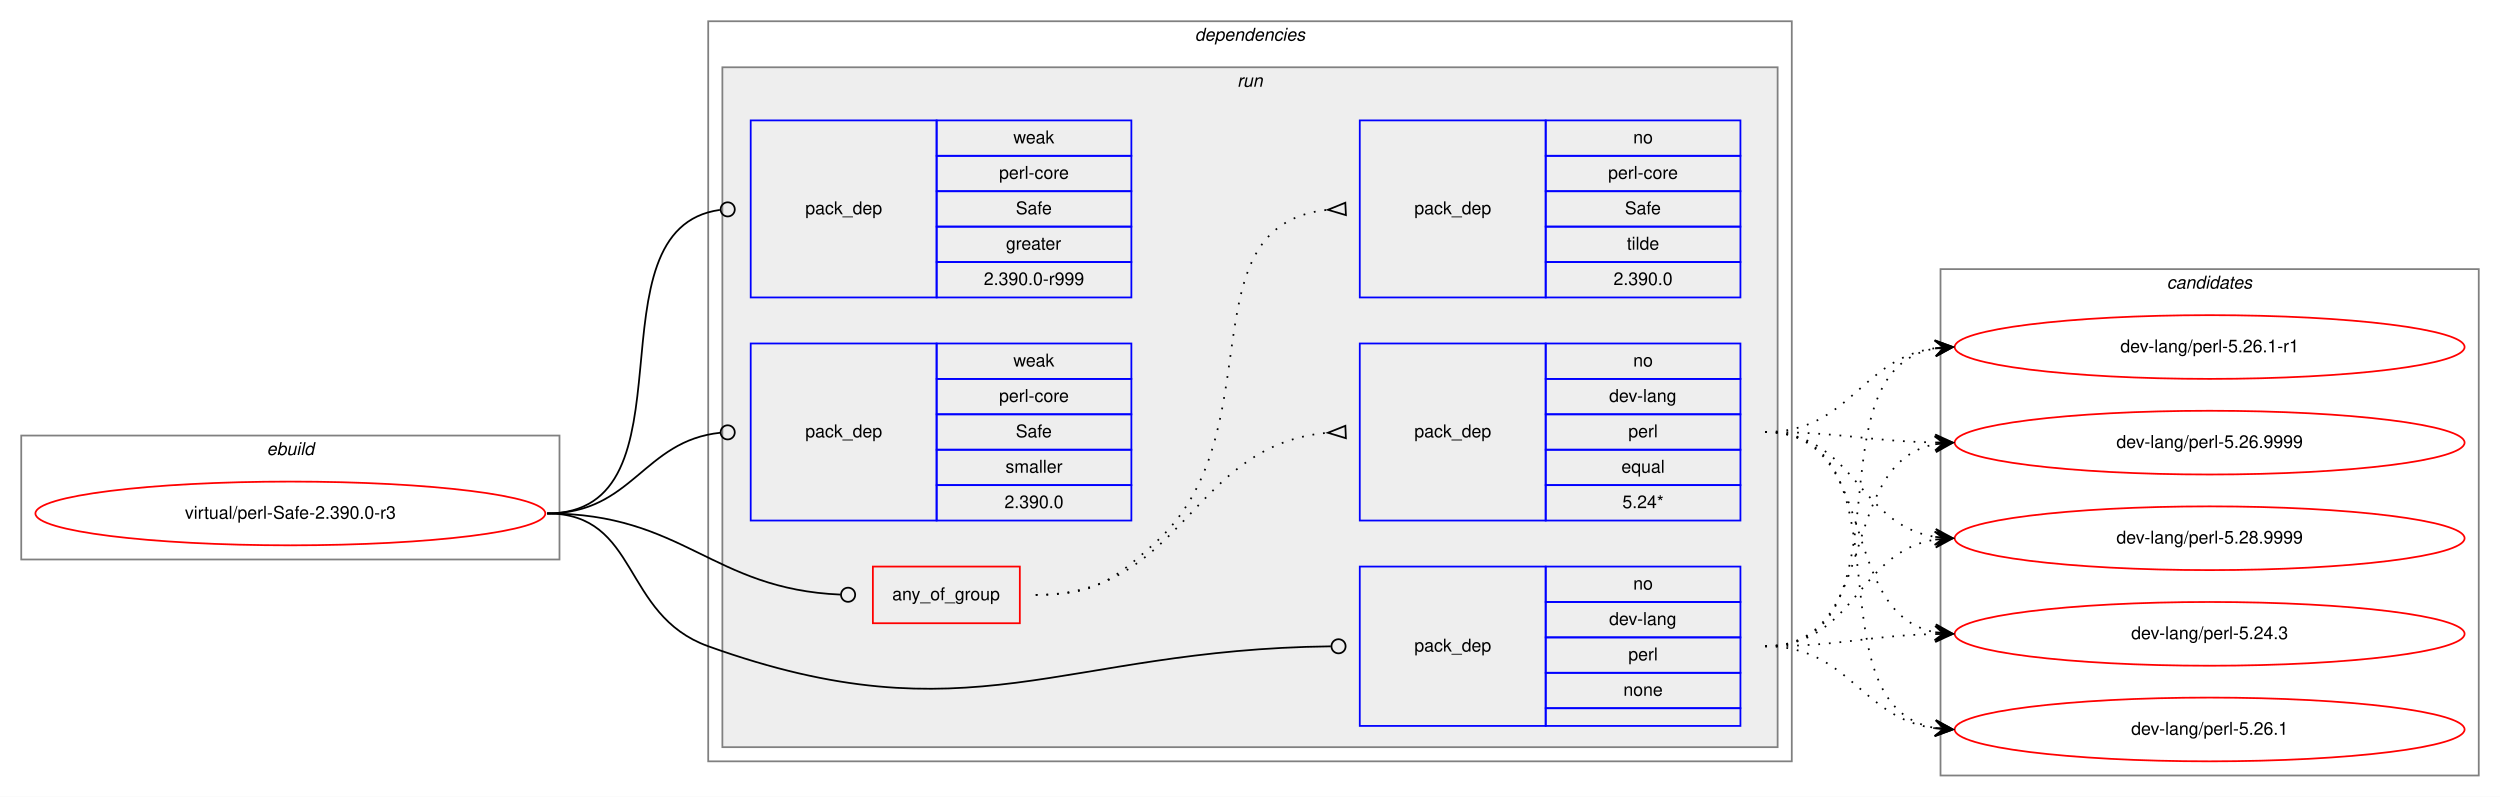
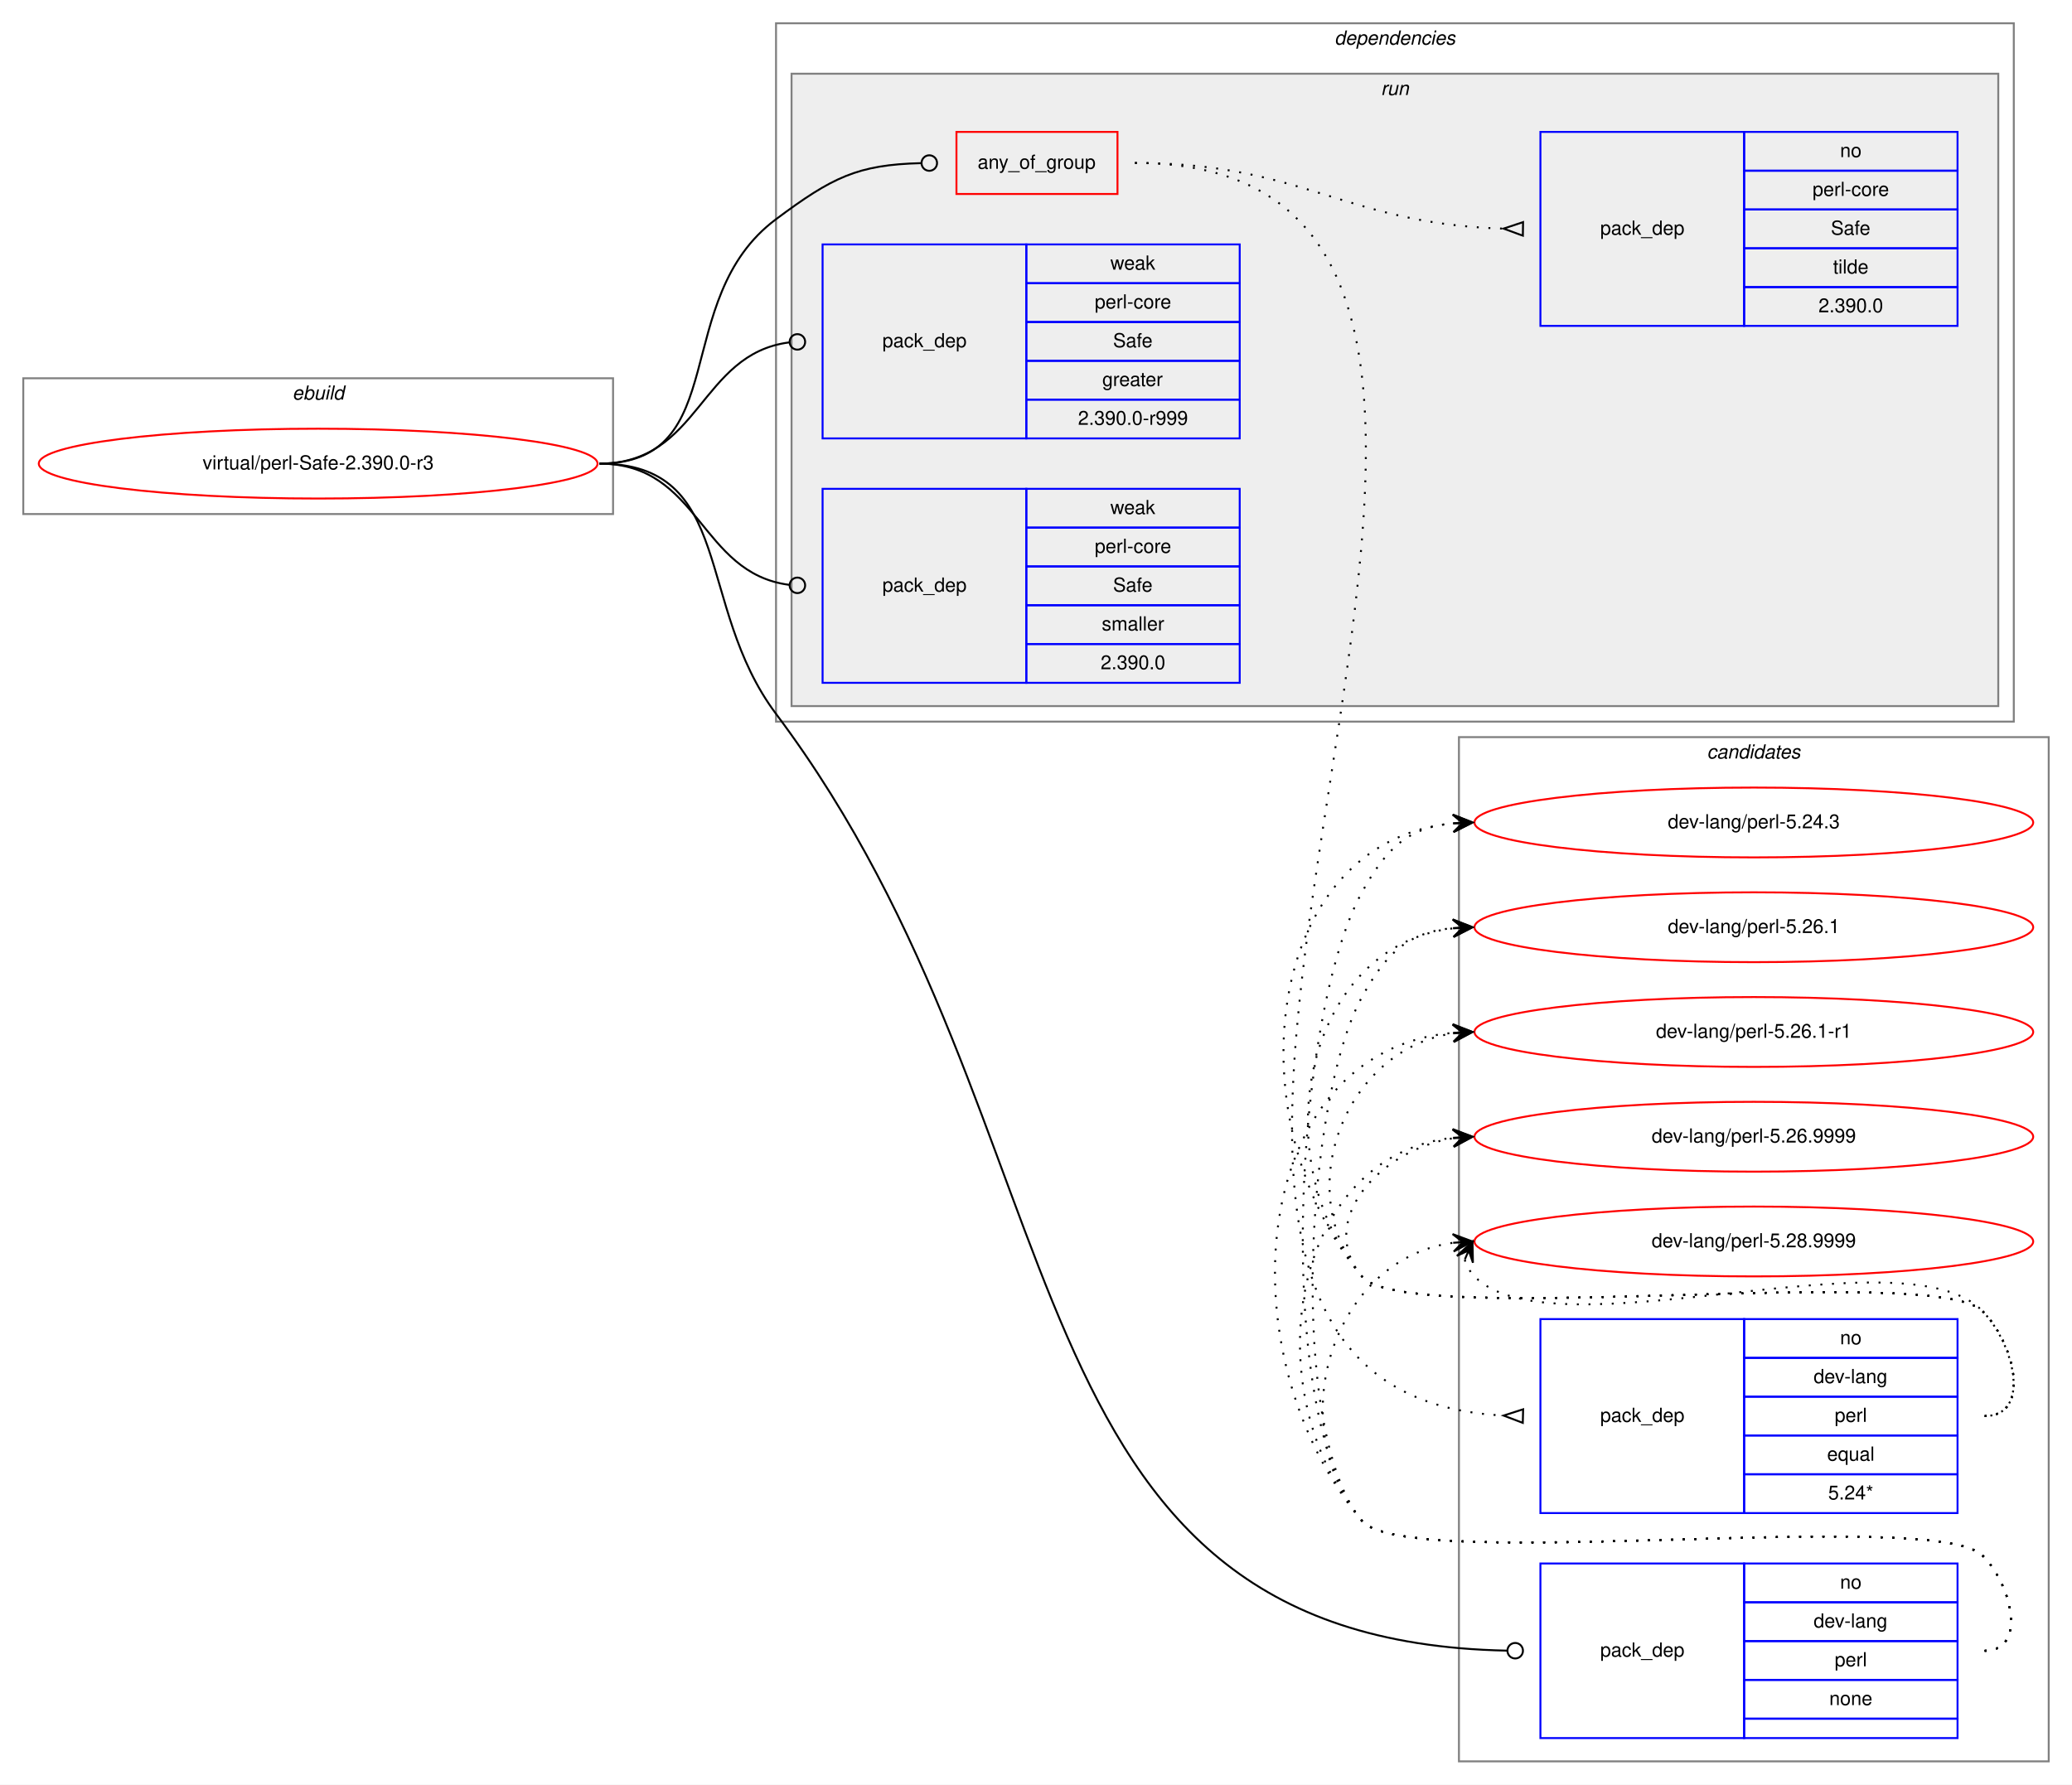
- <svg xmlns="http://www.w3.org/2000/svg" xmlns:xlink="http://www.w3.org/1999/xlink" width="1412pt" height="450pt" viewBox="0.00 0.00 1412.00 450.00">
-   <g id="graph0" class="graph" transform="scale(1 1) rotate(0) translate(4 446)">
-     <polygon fill="white" stroke="transparent" points="-4,4 -4,-446 1408,-446 1408,4 -4,4" />
+ <svg xmlns="http://www.w3.org/2000/svg" xmlns:xlink="http://www.w3.org/1999/xlink" width="1068pt" height="920pt" viewBox="0.00 0.00 1068.00 920.00">
+   <g id="graph0" class="graph" transform="scale(1 1) rotate(0) translate(4 916)">
+     <polygon fill="white" stroke="transparent" points="-4,4 -4,-916 1064,-916 1064,4 -4,4" />
+     <g id="clust12" class="cluster">
+       <polygon fill="none" stroke="gray" points="748,-8 748,-536 1052,-536 1052,-8 748,-8" />
+       <text text-anchor="start" x="875.82" y="-525" font-family="Helvetica,sans-Serif" font-style="italic" font-size="10.00">candidates</text>
+     </g>
    <g id="clust1" class="cluster">
-       <polygon fill="none" stroke="gray" points="8,-130 8,-200 312,-200 312,-130 8,-130" />
-       <text text-anchor="start" x="146.66" y="-189" font-family="Helvetica,sans-Serif" font-style="italic" font-size="10.00">ebuild</text>
+       <polygon fill="none" stroke="gray" points="8,-651 8,-721 312,-721 312,-651 8,-651" />
+       <text text-anchor="start" x="146.66" y="-710" font-family="Helvetica,sans-Serif" font-style="italic" font-size="10.00">ebuild</text>
    </g>
    <g id="clust2" class="cluster">
-       <polygon fill="none" stroke="gray" points="396,-16 396,-434 1008,-434 1008,-16 396,-16" />
-       <text text-anchor="start" x="670.86" y="-423" font-family="Helvetica,sans-Serif" font-style="italic" font-size="10.00">dependencies</text>
+       <polygon fill="none" stroke="gray" points="396,-544 396,-904 1034,-904 1034,-544 396,-544" />
+       <text text-anchor="start" x="683.86" y="-893" font-family="Helvetica,sans-Serif" font-style="italic" font-size="10.00">dependencies</text>
    </g>
    <g id="clust5" class="cluster">
-       <polygon fill="#eeeeee" stroke="gray" points="404,-24 404,-408 1000,-408 1000,-24 404,-24" />
-       <text text-anchor="start" x="694.77" y="-397" font-family="Helvetica,sans-Serif" font-style="italic" font-size="10.00">run</text>
-     </g>
-     <g id="clust12" class="cluster">
-       <polygon fill="none" stroke="gray" points="1092,-8 1092,-294 1396,-294 1396,-8 1092,-8" />
-       <text text-anchor="start" x="1219.82" y="-283" font-family="Helvetica,sans-Serif" font-style="italic" font-size="10.00">candidates</text>
+       <polygon fill="#eeeeee" stroke="gray" points="404,-552 404,-878 1026,-878 1026,-552 404,-552" />
+       <text text-anchor="start" x="707.77" y="-867" font-family="Helvetica,sans-Serif" font-style="italic" font-size="10.00">run</text>
    </g>
    <g id="node1" class="node">
      <g id="a_node1">
        <a xlink:href="../virtual/perl-Safe-2.390.0-r3.svg" xlink:title="virtual/perl-Safe-2.390.0-r3">
-           <ellipse fill="none" stroke="red" cx="160" cy="-156" rx="144" ry="18" />
-           <text text-anchor="middle" x="160" y="-153" font-family="Helvetica,sans-Serif" font-size="10.00">virtual/perl-Safe-2.390.0-r3</text>
+           <ellipse fill="none" stroke="red" cx="160" cy="-677" rx="144" ry="18" />
+           <text text-anchor="middle" x="160" y="-674" font-family="Helvetica,sans-Serif" font-size="10.00">virtual/perl-Safe-2.390.0-r3</text>
        </a>
      </g>
    </g>
    <g id="node2" class="node">
-       <polygon fill="none" stroke="red" points="489,-94 489,-126 572,-126 572,-94 489,-94" />
-       <text text-anchor="start" x="499.92" y="-107" font-family="Helvetica,sans-Serif" font-size="10.00">any_of_group</text>
+       <polygon fill="none" stroke="red" points="489,-816 489,-848 572,-848 572,-816 489,-816" />
+       <text text-anchor="start" x="499.92" y="-829" font-family="Helvetica,sans-Serif" font-size="10.00">any_of_group</text>
    </g>
    <g id="edge3" class="edge">
-       <path fill="none" stroke="black" d="M305,-156C382.18,-156 397.94,-113.18 470.8,-110.17" />
-       <ellipse fill="none" stroke="black" cx="475" cy="-110.08" rx="4" ry="4" />
+       <path fill="none" stroke="black" d="M305,-677C374.08,-677 340.62,-761.71 396,-803 425,-824.62 437.95,-831.07 470.72,-831.9" />
+       <ellipse fill="none" stroke="black" cx="475" cy="-831.95" rx="4" ry="4" />
    </g>
    <g id="node5" class="node">
-       <polygon fill="none" stroke="blue" points="764,-36 764,-126 869,-126 869,-36 764,-36" />
-       <text text-anchor="start" x="794.82" y="-78" font-family="Helvetica,sans-Serif" font-size="10.00">pack_dep</text>
-       <polygon fill="none" stroke="blue" points="869,-106 869,-126 979,-126 979,-106 869,-106" />
-       <text text-anchor="start" x="918.44" y="-113" font-family="Helvetica,sans-Serif" font-size="10.00">no</text>
-       <polygon fill="none" stroke="blue" points="869,-86 869,-106 979,-106 979,-86 869,-86" />
-       <text text-anchor="start" x="904.82" y="-93" font-family="Helvetica,sans-Serif" font-size="10.00">dev-lang</text>
-       <polygon fill="none" stroke="blue" points="869,-66 869,-86 979,-86 979,-66 869,-66" />
-       <text text-anchor="start" x="915.66" y="-73" font-family="Helvetica,sans-Serif" font-size="10.00">perl</text>
-       <polygon fill="none" stroke="blue" points="869,-46 869,-66 979,-66 979,-46 869,-46" />
-       <text text-anchor="start" x="912.88" y="-53" font-family="Helvetica,sans-Serif" font-size="10.00">none</text>
-       <polygon fill="none" stroke="blue" points="869,-36 869,-46 979,-46 979,-36 869,-36" />
+       <polygon fill="none" stroke="blue" points="790,-20 790,-110 895,-110 895,-20 790,-20" />
+       <text text-anchor="start" x="820.82" y="-62" font-family="Helvetica,sans-Serif" font-size="10.00">pack_dep</text>
+       <polygon fill="none" stroke="blue" points="895,-90 895,-110 1005,-110 1005,-90 895,-90" />
+       <text text-anchor="start" x="944.44" y="-97" font-family="Helvetica,sans-Serif" font-size="10.00">no</text>
+       <polygon fill="none" stroke="blue" points="895,-70 895,-90 1005,-90 1005,-70 895,-70" />
+       <text text-anchor="start" x="930.82" y="-77" font-family="Helvetica,sans-Serif" font-size="10.00">dev-lang</text>
+       <polygon fill="none" stroke="blue" points="895,-50 895,-70 1005,-70 1005,-50 895,-50" />
+       <text text-anchor="start" x="941.66" y="-57" font-family="Helvetica,sans-Serif" font-size="10.00">perl</text>
+       <polygon fill="none" stroke="blue" points="895,-30 895,-50 1005,-50 1005,-30 895,-30" />
+       <text text-anchor="start" x="938.88" y="-37" font-family="Helvetica,sans-Serif" font-size="10.00">none</text>
+       <polygon fill="none" stroke="blue" points="895,-20 895,-30 1005,-30 1005,-20 895,-20" />
    </g>
    <g id="edge4" class="edge">
-       <path fill="none" stroke="black" d="M305,-156C357.41,-156 346.67,-98.71 396,-81 543.94,-27.89 594.23,-79.13 747.66,-80.95" />
-       <ellipse fill="none" stroke="black" cx="752" cy="-80.98" rx="4" ry="4" />
+       <path fill="none" stroke="black" d="M305,-677C375.16,-677 353.89,-604.12 396,-548 559.06,-330.66 507.57,-70.4 772.66,-65.08" />
+       <ellipse fill="none" stroke="black" cx="777" cy="-65.04" rx="4" ry="4" />
    </g>
    <g id="node6" class="node">
-       <polygon fill="none" stroke="blue" points="420,-278 420,-378 525,-378 525,-278 420,-278" />
-       <text text-anchor="start" x="450.82" y="-325" font-family="Helvetica,sans-Serif" font-size="10.00">pack_dep</text>
-       <polygon fill="none" stroke="blue" points="525,-358 525,-378 635,-378 635,-358 525,-358" />
-       <text text-anchor="start" x="568.33" y="-365" font-family="Helvetica,sans-Serif" font-size="10.00">weak</text>
-       <polygon fill="none" stroke="blue" points="525,-338 525,-358 635,-358 635,-338 525,-338" />
-       <text text-anchor="start" x="560.27" y="-345" font-family="Helvetica,sans-Serif" font-size="10.00">perl-core</text>
-       <polygon fill="none" stroke="blue" points="525,-318 525,-338 635,-338 635,-318 525,-318" />
-       <text text-anchor="start" x="569.71" y="-325" font-family="Helvetica,sans-Serif" font-size="10.00">Safe</text>
-       <polygon fill="none" stroke="blue" points="525,-298 525,-318 635,-318 635,-298 525,-298" />
-       <text text-anchor="start" x="564.16" y="-305" font-family="Helvetica,sans-Serif" font-size="10.00">greater</text>
-       <polygon fill="none" stroke="blue" points="525,-278 525,-298 635,-298 635,-278 525,-278" />
-       <text text-anchor="start" x="551.65" y="-285" font-family="Helvetica,sans-Serif" font-size="10.00">2.390.0-r999</text>
+       <polygon fill="none" stroke="blue" points="420,-690 420,-790 525,-790 525,-690 420,-690" />
+       <text text-anchor="start" x="450.82" y="-737" font-family="Helvetica,sans-Serif" font-size="10.00">pack_dep</text>
+       <polygon fill="none" stroke="blue" points="525,-770 525,-790 635,-790 635,-770 525,-770" />
+       <text text-anchor="start" x="568.33" y="-777" font-family="Helvetica,sans-Serif" font-size="10.00">weak</text>
+       <polygon fill="none" stroke="blue" points="525,-750 525,-770 635,-770 635,-750 525,-750" />
+       <text text-anchor="start" x="560.27" y="-757" font-family="Helvetica,sans-Serif" font-size="10.00">perl-core</text>
+       <polygon fill="none" stroke="blue" points="525,-730 525,-750 635,-750 635,-730 525,-730" />
+       <text text-anchor="start" x="569.71" y="-737" font-family="Helvetica,sans-Serif" font-size="10.00">Safe</text>
+       <polygon fill="none" stroke="blue" points="525,-710 525,-730 635,-730 635,-710 525,-710" />
+       <text text-anchor="start" x="564.16" y="-717" font-family="Helvetica,sans-Serif" font-size="10.00">greater</text>
+       <polygon fill="none" stroke="blue" points="525,-690 525,-710 635,-710 635,-690 525,-690" />
+       <text text-anchor="start" x="551.65" y="-697" font-family="Helvetica,sans-Serif" font-size="10.00">2.390.0-r999</text>
    </g>
    <g id="edge5" class="edge">
-       <path fill="none" stroke="black" d="M305,-156C391.81,-156 325.91,-316.77 402.58,-327.44" />
-       <ellipse fill="none" stroke="black" cx="407.01" cy="-327.74" rx="4" ry="4" />
+       <path fill="none" stroke="black" d="M305,-677C356.91,-677 356.41,-733.53 402.8,-739.49" />
+       <ellipse fill="none" stroke="black" cx="407.01" cy="-739.75" rx="4" ry="4" />
    </g>
    <g id="node7" class="node">
-       <polygon fill="none" stroke="blue" points="420,-152 420,-252 525,-252 525,-152 420,-152" />
-       <text text-anchor="start" x="450.82" y="-199" font-family="Helvetica,sans-Serif" font-size="10.00">pack_dep</text>
-       <polygon fill="none" stroke="blue" points="525,-232 525,-252 635,-252 635,-232 525,-232" />
-       <text text-anchor="start" x="568.33" y="-239" font-family="Helvetica,sans-Serif" font-size="10.00">weak</text>
-       <polygon fill="none" stroke="blue" points="525,-212 525,-232 635,-232 635,-212 525,-212" />
-       <text text-anchor="start" x="560.27" y="-219" font-family="Helvetica,sans-Serif" font-size="10.00">perl-core</text>
-       <polygon fill="none" stroke="blue" points="525,-192 525,-212 635,-212 635,-192 525,-192" />
-       <text text-anchor="start" x="569.71" y="-199" font-family="Helvetica,sans-Serif" font-size="10.00">Safe</text>
-       <polygon fill="none" stroke="blue" points="525,-172 525,-192 635,-192 635,-172 525,-172" />
-       <text text-anchor="start" x="563.89" y="-179" font-family="Helvetica,sans-Serif" font-size="10.00">smaller</text>
-       <polygon fill="none" stroke="blue" points="525,-152 525,-172 635,-172 635,-152 525,-152" />
-       <text text-anchor="start" x="563.32" y="-159" font-family="Helvetica,sans-Serif" font-size="10.00">2.390.0</text>
+       <polygon fill="none" stroke="blue" points="420,-564 420,-664 525,-664 525,-564 420,-564" />
+       <text text-anchor="start" x="450.82" y="-611" font-family="Helvetica,sans-Serif" font-size="10.00">pack_dep</text>
+       <polygon fill="none" stroke="blue" points="525,-644 525,-664 635,-664 635,-644 525,-644" />
+       <text text-anchor="start" x="568.33" y="-651" font-family="Helvetica,sans-Serif" font-size="10.00">weak</text>
+       <polygon fill="none" stroke="blue" points="525,-624 525,-644 635,-644 635,-624 525,-624" />
+       <text text-anchor="start" x="560.27" y="-631" font-family="Helvetica,sans-Serif" font-size="10.00">perl-core</text>
+       <polygon fill="none" stroke="blue" points="525,-604 525,-624 635,-624 635,-604 525,-604" />
+       <text text-anchor="start" x="569.71" y="-611" font-family="Helvetica,sans-Serif" font-size="10.00">Safe</text>
+       <polygon fill="none" stroke="blue" points="525,-584 525,-604 635,-604 635,-584 525,-584" />
+       <text text-anchor="start" x="563.89" y="-591" font-family="Helvetica,sans-Serif" font-size="10.00">smaller</text>
+       <polygon fill="none" stroke="blue" points="525,-564 525,-584 635,-584 635,-564 525,-564" />
+       <text text-anchor="start" x="563.32" y="-571" font-family="Helvetica,sans-Serif" font-size="10.00">2.390.0</text>
    </g>
    <g id="edge6" class="edge">
-       <path fill="none" stroke="black" d="M305,-156C353.55,-156 359.14,-197.11 402.99,-201.6" />
-       <ellipse fill="none" stroke="black" cx="407" cy="-201.8" rx="4" ry="4" />
+       <path fill="none" stroke="black" d="M305,-677C356.91,-677 356.41,-620.47 402.8,-614.51" />
+       <ellipse fill="none" stroke="black" cx="407.01" cy="-614.25" rx="4" ry="4" />
    </g>
    <g id="node3" class="node">
-       <polygon fill="none" stroke="blue" points="764,-152 764,-252 869,-252 869,-152 764,-152" />
-       <text text-anchor="start" x="794.82" y="-199" font-family="Helvetica,sans-Serif" font-size="10.00">pack_dep</text>
-       <polygon fill="none" stroke="blue" points="869,-232 869,-252 979,-252 979,-232 869,-232" />
-       <text text-anchor="start" x="918.44" y="-239" font-family="Helvetica,sans-Serif" font-size="10.00">no</text>
-       <polygon fill="none" stroke="blue" points="869,-212 869,-232 979,-232 979,-212 869,-212" />
-       <text text-anchor="start" x="904.82" y="-219" font-family="Helvetica,sans-Serif" font-size="10.00">dev-lang</text>
-       <polygon fill="none" stroke="blue" points="869,-192 869,-212 979,-212 979,-192 869,-192" />
-       <text text-anchor="start" x="915.66" y="-199" font-family="Helvetica,sans-Serif" font-size="10.00">perl</text>
-       <polygon fill="none" stroke="blue" points="869,-172 869,-192 979,-192 979,-172 869,-172" />
-       <text text-anchor="start" x="911.77" y="-179" font-family="Helvetica,sans-Serif" font-size="10.00">equal</text>
-       <polygon fill="none" stroke="blue" points="869,-152 869,-172 979,-172 979,-152 869,-152" />
-       <text text-anchor="start" x="912.32" y="-159" font-family="Helvetica,sans-Serif" font-size="10.00">5.24*</text>
+       <polygon fill="none" stroke="blue" points="790,-136 790,-236 895,-236 895,-136 790,-136" />
+       <text text-anchor="start" x="820.82" y="-183" font-family="Helvetica,sans-Serif" font-size="10.00">pack_dep</text>
+       <polygon fill="none" stroke="blue" points="895,-216 895,-236 1005,-236 1005,-216 895,-216" />
+       <text text-anchor="start" x="944.44" y="-223" font-family="Helvetica,sans-Serif" font-size="10.00">no</text>
+       <polygon fill="none" stroke="blue" points="895,-196 895,-216 1005,-216 1005,-196 895,-196" />
+       <text text-anchor="start" x="930.82" y="-203" font-family="Helvetica,sans-Serif" font-size="10.00">dev-lang</text>
+       <polygon fill="none" stroke="blue" points="895,-176 895,-196 1005,-196 1005,-176 895,-176" />
+       <text text-anchor="start" x="941.66" y="-183" font-family="Helvetica,sans-Serif" font-size="10.00">perl</text>
+       <polygon fill="none" stroke="blue" points="895,-156 895,-176 1005,-176 1005,-156 895,-156" />
+       <text text-anchor="start" x="937.77" y="-163" font-family="Helvetica,sans-Serif" font-size="10.00">equal</text>
+       <polygon fill="none" stroke="blue" points="895,-136 895,-156 1005,-156 1005,-136 895,-136" />
+       <text text-anchor="start" x="938.32" y="-143" font-family="Helvetica,sans-Serif" font-size="10.00">5.24*</text>
    </g>
    <g id="edge1" class="edge">
-       <path fill="none" stroke="black" stroke-dasharray="1,5" d="M581,-110C665.27,-110 668.04,-194.61 745.62,-201.55" />
-       <polygon fill="none" stroke="black" points="755.85,-205.5 746.01,-201.57 756.15,-198.5 755.85,-205.5" />
+       <path fill="none" stroke="black" stroke-dasharray="1,5" d="M581,-832C878.03,-832 489.75,-201.05 770.72,-186.26" />
+       <polygon fill="none" stroke="black" points="781.09,-189.5 771,-186.26 780.91,-182.5 781.09,-189.5" />
    </g>
    <g id="node4" class="node">
-       <polygon fill="none" stroke="blue" points="764,-278 764,-378 869,-378 869,-278 764,-278" />
-       <text text-anchor="start" x="794.82" y="-325" font-family="Helvetica,sans-Serif" font-size="10.00">pack_dep</text>
-       <polygon fill="none" stroke="blue" points="869,-358 869,-378 979,-378 979,-358 869,-358" />
-       <text text-anchor="start" x="918.44" y="-365" font-family="Helvetica,sans-Serif" font-size="10.00">no</text>
-       <polygon fill="none" stroke="blue" points="869,-338 869,-358 979,-358 979,-338 869,-338" />
-       <text text-anchor="start" x="904.27" y="-345" font-family="Helvetica,sans-Serif" font-size="10.00">perl-core</text>
-       <polygon fill="none" stroke="blue" points="869,-318 869,-338 979,-338 979,-318 869,-318" />
-       <text text-anchor="start" x="913.71" y="-325" font-family="Helvetica,sans-Serif" font-size="10.00">Safe</text>
-       <polygon fill="none" stroke="blue" points="869,-298 869,-318 979,-318 979,-298 869,-298" />
-       <text text-anchor="start" x="914.83" y="-305" font-family="Helvetica,sans-Serif" font-size="10.00">tilde</text>
-       <polygon fill="none" stroke="blue" points="869,-278 869,-298 979,-298 979,-278 869,-278" />
-       <text text-anchor="start" x="907.32" y="-285" font-family="Helvetica,sans-Serif" font-size="10.00">2.390.0</text>
+       <polygon fill="none" stroke="blue" points="790,-748 790,-848 895,-848 895,-748 790,-748" />
+       <text text-anchor="start" x="820.82" y="-795" font-family="Helvetica,sans-Serif" font-size="10.00">pack_dep</text>
+       <polygon fill="none" stroke="blue" points="895,-828 895,-848 1005,-848 1005,-828 895,-828" />
+       <text text-anchor="start" x="944.44" y="-835" font-family="Helvetica,sans-Serif" font-size="10.00">no</text>
+       <polygon fill="none" stroke="blue" points="895,-808 895,-828 1005,-828 1005,-808 895,-808" />
+       <text text-anchor="start" x="930.27" y="-815" font-family="Helvetica,sans-Serif" font-size="10.00">perl-core</text>
+       <polygon fill="none" stroke="blue" points="895,-788 895,-808 1005,-808 1005,-788 895,-788" />
+       <text text-anchor="start" x="939.71" y="-795" font-family="Helvetica,sans-Serif" font-size="10.00">Safe</text>
+       <polygon fill="none" stroke="blue" points="895,-768 895,-788 1005,-788 1005,-768 895,-768" />
+       <text text-anchor="start" x="940.83" y="-775" font-family="Helvetica,sans-Serif" font-size="10.00">tilde</text>
+       <polygon fill="none" stroke="blue" points="895,-748 895,-768 1005,-768 1005,-748 895,-748" />
+       <text text-anchor="start" x="933.32" y="-755" font-family="Helvetica,sans-Serif" font-size="10.00">2.390.0</text>
    </g>
    <g id="edge2" class="edge">
-       <path fill="none" stroke="black" stroke-dasharray="1,5" d="M581,-110C613.45,-110 623.82,-117.36 648,-139 717.41,-201.13 663.59,-318.84 745.87,-327.5" />
-       <polygon fill="none" stroke="black" points="755.83,-331.5 746.01,-327.5 756.17,-324.5 755.83,-331.5" />
+       <path fill="none" stroke="black" stroke-dasharray="1,5" d="M581,-832C667.64,-832 689.19,-800.6 770.75,-798.15" />
+       <polygon fill="none" stroke="black" points="781.05,-801.5 771,-798.15 780.95,-794.5 781.05,-801.5" />
    </g>
    <g id="node8" class="node">
      <g id="a_node8">
        <a xlink:href="../dev-lang/perl-5.24.3.svg" xlink:title="dev-lang/perl-5.24.3">
-           <ellipse fill="none" stroke="red" cx="1244" cy="-88" rx="144" ry="18" />
-           <text text-anchor="middle" x="1244" y="-85" font-family="Helvetica,sans-Serif" font-size="10.00">dev-lang/perl-5.24.3</text>
+           <ellipse fill="none" stroke="red" cx="900" cy="-492" rx="144" ry="18" />
+           <text text-anchor="middle" x="900" y="-489" font-family="Helvetica,sans-Serif" font-size="10.00">dev-lang/perl-5.24.3</text>
        </a>
      </g>
    </g>
    <g id="edge7" class="edge">
-       <path fill="none" stroke="black" stroke-dasharray="1,5" d="M993,-202C1058.54,-202 1032.95,-99.71 1088.87,-88.92" />
-       <polygon fill="black" stroke="black" points="1099,-88 1089.45,-93.38 1094.02,-88.45 1089.04,-88.9 1089.04,-88.9 1089.04,-88.9 1094.02,-88.45 1088.63,-84.42 1099,-88 1099,-88" />
+       <path fill="none" stroke="black" stroke-dasharray="1,5" d="M1019,-186C1043,-186 1034.85,-222.9 1018,-240 993.01,-265.37 720.84,-230.68 698,-258 631.55,-337.47 646.85,-482.28 744.93,-491.53" />
+       <polygon fill="black" stroke="black" points="755,-492 744.8,-496.03 750.01,-491.77 745.01,-491.54 745.01,-491.54 745.01,-491.54 750.01,-491.77 745.22,-487.04 755,-492 755,-492" />
    </g>
    <g id="node9" class="node">
      <g id="a_node9">
        <a xlink:href="../dev-lang/perl-5.26.1.svg" xlink:title="dev-lang/perl-5.26.1">
-           <ellipse fill="none" stroke="red" cx="1244" cy="-34" rx="144" ry="18" />
-           <text text-anchor="middle" x="1244" y="-31" font-family="Helvetica,sans-Serif" font-size="10.00">dev-lang/perl-5.26.1</text>
+           <ellipse fill="none" stroke="red" cx="900" cy="-438" rx="144" ry="18" />
+           <text text-anchor="middle" x="900" y="-435" font-family="Helvetica,sans-Serif" font-size="10.00">dev-lang/perl-5.26.1</text>
        </a>
      </g>
    </g>
    <g id="edge8" class="edge">
-       <path fill="none" stroke="black" stroke-dasharray="1,5" d="M993,-202C1077.67,-202 1016.24,-47.5 1088.92,-34.82" />
-       <polygon fill="black" stroke="black" points="1099,-34 1089.4,-39.3 1094.02,-34.41 1089.03,-34.82 1089.03,-34.82 1089.03,-34.82 1094.02,-34.41 1088.67,-30.33 1099,-34 1099,-34" />
+       <path fill="none" stroke="black" stroke-dasharray="1,5" d="M1019,-186C1043,-186 1034.85,-222.9 1018,-240 993.01,-265.37 720.84,-230.68 698,-258 646.38,-319.74 669.01,-428.6 744.96,-437.43" />
+       <polygon fill="black" stroke="black" points="755,-438 744.76,-441.92 750.01,-437.72 745.02,-437.43 745.02,-437.43 745.02,-437.43 750.01,-437.72 745.27,-432.94 755,-438 755,-438" />
    </g>
    <g id="node10" class="node">
      <g id="a_node10">
        <a xlink:href="../dev-lang/perl-5.26.1-r1.svg" xlink:title="dev-lang/perl-5.26.1-r1">
-           <ellipse fill="none" stroke="red" cx="1244" cy="-250" rx="144" ry="18" />
-           <text text-anchor="middle" x="1244" y="-247" font-family="Helvetica,sans-Serif" font-size="10.00">dev-lang/perl-5.26.1-r1</text>
+           <ellipse fill="none" stroke="red" cx="900" cy="-384" rx="144" ry="18" />
+           <text text-anchor="middle" x="900" y="-381" font-family="Helvetica,sans-Serif" font-size="10.00">dev-lang/perl-5.26.1-r1</text>
        </a>
      </g>
    </g>
    <g id="edge9" class="edge">
-       <path fill="none" stroke="black" stroke-dasharray="1,5" d="M993,-202C1041.08,-202 1046.68,-243.49 1088.79,-249.32" />
-       <polygon fill="black" stroke="black" points="1099,-250 1088.72,-253.83 1094.01,-249.67 1089.02,-249.34 1089.02,-249.34 1089.02,-249.34 1094.01,-249.67 1089.32,-244.85 1099,-250 1099,-250" />
+       <path fill="none" stroke="black" stroke-dasharray="1,5" d="M1019,-186C1043,-186 1034.85,-222.9 1018,-240 993.01,-265.37 720.84,-230.68 698,-258 660.81,-302.48 689.81,-375.17 744.82,-383.26" />
+       <polygon fill="black" stroke="black" points="755,-384 744.7,-387.76 750.01,-383.64 745.03,-383.28 745.03,-383.28 745.03,-383.28 750.01,-383.64 745.35,-378.79 755,-384 755,-384" />
    </g>
    <g id="node11" class="node">
      <g id="a_node11">
        <a xlink:href="../dev-lang/perl-5.26.9999.svg" xlink:title="dev-lang/perl-5.26.9999">
-           <ellipse fill="none" stroke="red" cx="1244" cy="-196" rx="144" ry="18" />
-           <text text-anchor="middle" x="1244" y="-193" font-family="Helvetica,sans-Serif" font-size="10.00">dev-lang/perl-5.26.9999</text>
+           <ellipse fill="none" stroke="red" cx="900" cy="-330" rx="144" ry="18" />
+           <text text-anchor="middle" x="900" y="-327" font-family="Helvetica,sans-Serif" font-size="10.00">dev-lang/perl-5.26.9999</text>
        </a>
      </g>
    </g>
    <g id="edge10" class="edge">
-       <path fill="none" stroke="black" stroke-dasharray="1,5" d="M993,-202C1036.5,-202 1049.78,-196.9 1088.56,-196.1" />
-       <polygon fill="black" stroke="black" points="1099,-196 1089.05,-200.6 1094,-196.05 1089,-196.1 1089,-196.1 1089,-196.1 1094,-196.05 1088.96,-191.6 1099,-196 1099,-196" />
+       <path fill="none" stroke="black" stroke-dasharray="1,5" d="M1019,-186C1043,-186 1034.85,-222.9 1018,-240 993.01,-265.37 720.84,-230.68 698,-258 673.97,-286.74 707.7,-323.39 744.96,-329.21" />
+       <polygon fill="black" stroke="black" points="755,-330 744.68,-333.7 750.02,-329.61 745.03,-329.21 745.03,-329.21 745.03,-329.21 750.02,-329.61 745.39,-324.73 755,-330 755,-330" />
    </g>
    <g id="node12" class="node">
      <g id="a_node12">
        <a xlink:href="../dev-lang/perl-5.28.9999.svg" xlink:title="dev-lang/perl-5.28.9999">
-           <ellipse fill="none" stroke="red" cx="1244" cy="-142" rx="144" ry="18" />
-           <text text-anchor="middle" x="1244" y="-139" font-family="Helvetica,sans-Serif" font-size="10.00">dev-lang/perl-5.28.9999</text>
+           <ellipse fill="none" stroke="red" cx="900" cy="-276" rx="144" ry="18" />
+           <text text-anchor="middle" x="900" y="-273" font-family="Helvetica,sans-Serif" font-size="10.00">dev-lang/perl-5.28.9999</text>
        </a>
      </g>
    </g>
    <g id="edge11" class="edge">
-       <path fill="none" stroke="black" stroke-dasharray="1,5" d="M993,-202C1043.54,-202 1044.92,-149.7 1088.93,-142.76" />
-       <polygon fill="black" stroke="black" points="1099,-142 1089.37,-147.24 1094.01,-142.38 1089.03,-142.75 1089.03,-142.75 1089.03,-142.75 1094.01,-142.38 1088.69,-138.26 1099,-142 1099,-142" />
+       <path fill="none" stroke="black" stroke-dasharray="1,5" d="M750.98,-266.58C751.95,-263.46 753.8,-260.23 756,-258 797,-216.46 977.78,-282.29 1018,-240 1034.54,-222.61 1043,-186 1019,-186" />
+       <polygon fill="black" stroke="black" points="755,-276 746.94,-268.57 753.04,-271.4 751.07,-266.8 751.07,-266.8 751.07,-266.8 753.04,-271.4 755.21,-265.04 755,-276 755,-276" />
    </g>
    <g id="edge12" class="edge">
-       <path fill="none" stroke="black" stroke-dasharray="1,5" d="M993,-81C1036.53,-81 1049.76,-86.95 1088.55,-87.88" />
-       <polygon fill="black" stroke="black" points="1099,-88 1088.95,-92.38 1094,-87.94 1089,-87.88 1089,-87.88 1089,-87.88 1094,-87.94 1089.05,-83.38 1099,-88 1099,-88" />
+       <path fill="none" stroke="black" stroke-dasharray="1,5" d="M1019,-65C1040.78,-65 1033.3,-98.5 1018,-114 992.98,-139.34 720.84,-104.68 698,-132 651.82,-187.24 663.25,-392.94 698,-456 710.71,-479.06 721.96,-489.39 744.85,-491.56" />
+       <polygon fill="black" stroke="black" points="755,-492 744.81,-496.06 750,-491.78 745.01,-491.57 745.01,-491.57 745.01,-491.57 750,-491.78 745.2,-487.07 755,-492 755,-492" />
    </g>
    <g id="edge13" class="edge">
-       <path fill="none" stroke="black" stroke-dasharray="1,5" d="M993,-81C1040.91,-81 1046.81,-40.38 1088.82,-34.66" />
-       <polygon fill="black" stroke="black" points="1099,-34 1089.31,-39.14 1094.01,-34.33 1089.02,-34.65 1089.02,-34.65 1089.02,-34.65 1094.01,-34.33 1088.73,-30.16 1099,-34 1099,-34" />
+       <path fill="none" stroke="black" stroke-dasharray="1,5" d="M1019,-65C1040.78,-65 1033.3,-98.5 1018,-114 992.98,-139.34 720.84,-104.68 698,-132 659.51,-178.03 669.04,-349.45 698,-402 710.71,-425.06 721.96,-435.39 744.85,-437.56" />
+       <polygon fill="black" stroke="black" points="755,-438 744.81,-442.06 750,-437.78 745.01,-437.57 745.01,-437.57 745.01,-437.57 750,-437.78 745.2,-433.07 755,-438 755,-438" />
    </g>
    <g id="edge14" class="edge">
-       <path fill="none" stroke="black" stroke-dasharray="1,5" d="M993,-81C1078.03,-81 1015.92,-236.42 1088.88,-249.17" />
-       <polygon fill="black" stroke="black" points="1099,-250 1088.67,-253.67 1094.02,-249.59 1089.03,-249.18 1089.03,-249.18 1089.03,-249.18 1094.02,-249.59 1089.4,-244.7 1099,-250 1099,-250" />
+       <path fill="none" stroke="black" stroke-dasharray="1,5" d="M1019,-65C1040.78,-65 1033.3,-98.5 1018,-114 992.98,-139.34 720.84,-104.68 698,-132 626.58,-217.43 639.29,-374.15 744.84,-383.56" />
+       <polygon fill="black" stroke="black" points="755,-384 744.81,-388.06 750,-383.78 745.01,-383.56 745.01,-383.56 745.01,-383.56 750,-383.78 745.21,-379.07 755,-384 755,-384" />
    </g>
    <g id="edge15" class="edge">
-       <path fill="none" stroke="black" stroke-dasharray="1,5" d="M993,-81C1058.85,-81 1032.69,-184.19 1088.83,-195.07" />
-       <polygon fill="black" stroke="black" points="1099,-196 1088.63,-199.58 1094.02,-195.55 1089.04,-195.09 1089.04,-195.09 1089.04,-195.09 1094.02,-195.55 1089.45,-190.61 1099,-196 1099,-196" />
+       <path fill="none" stroke="black" stroke-dasharray="1,5" d="M1019,-65C1040.78,-65 1033.3,-98.5 1018,-114 992.98,-139.34 720.84,-104.68 698,-132 641.5,-199.58 661.71,-320.35 744.83,-329.45" />
+       <polygon fill="black" stroke="black" points="755,-330 744.77,-333.96 750.01,-329.73 745.01,-329.46 745.01,-329.46 745.01,-329.46 750.01,-329.73 745.26,-324.97 755,-330 755,-330" />
    </g>
    <g id="edge16" class="edge">
-       <path fill="none" stroke="black" stroke-dasharray="1,5" d="M993,-81C1043.75,-81 1044.75,-134.17 1088.89,-141.23" />
-       <polygon fill="black" stroke="black" points="1099,-142 1088.69,-145.73 1094.01,-141.62 1089.03,-141.24 1089.03,-141.24 1089.03,-141.24 1094.01,-141.62 1089.37,-136.75 1099,-142 1099,-142" />
+       <path fill="none" stroke="black" stroke-dasharray="1,5" d="M1019,-65C1040.78,-65 1033.3,-98.5 1018,-114 992.98,-139.34 720.84,-104.68 698,-132 656.09,-182.13 683.08,-266.84 744.8,-275.31" />
+       <polygon fill="black" stroke="black" points="755,-276 744.72,-279.82 750.01,-275.66 745.02,-275.33 745.02,-275.33 745.02,-275.33 750.01,-275.66 745.33,-270.84 755,-276 755,-276" />
    </g>
  </g>
</svg>
